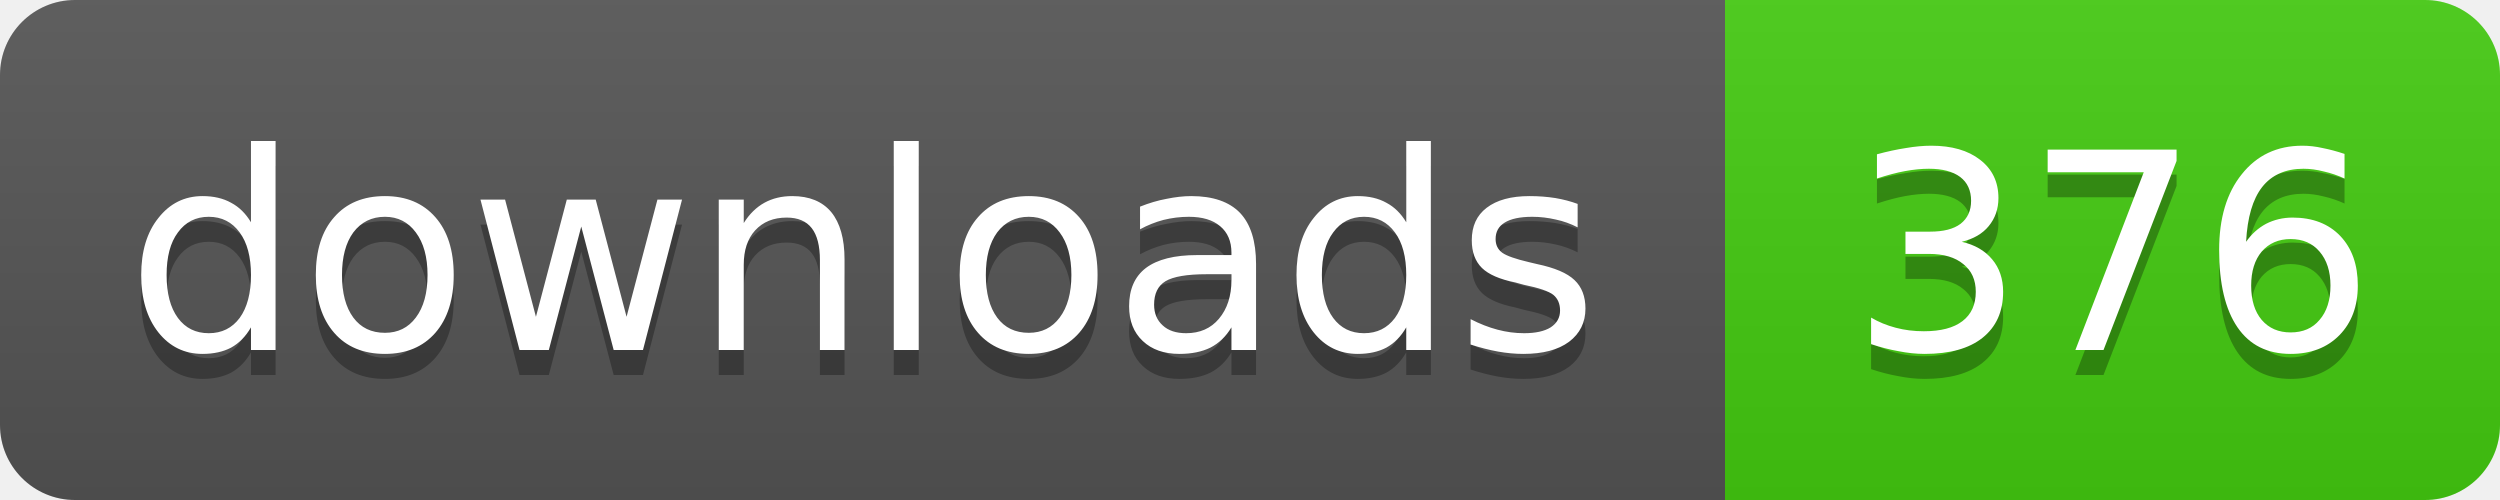
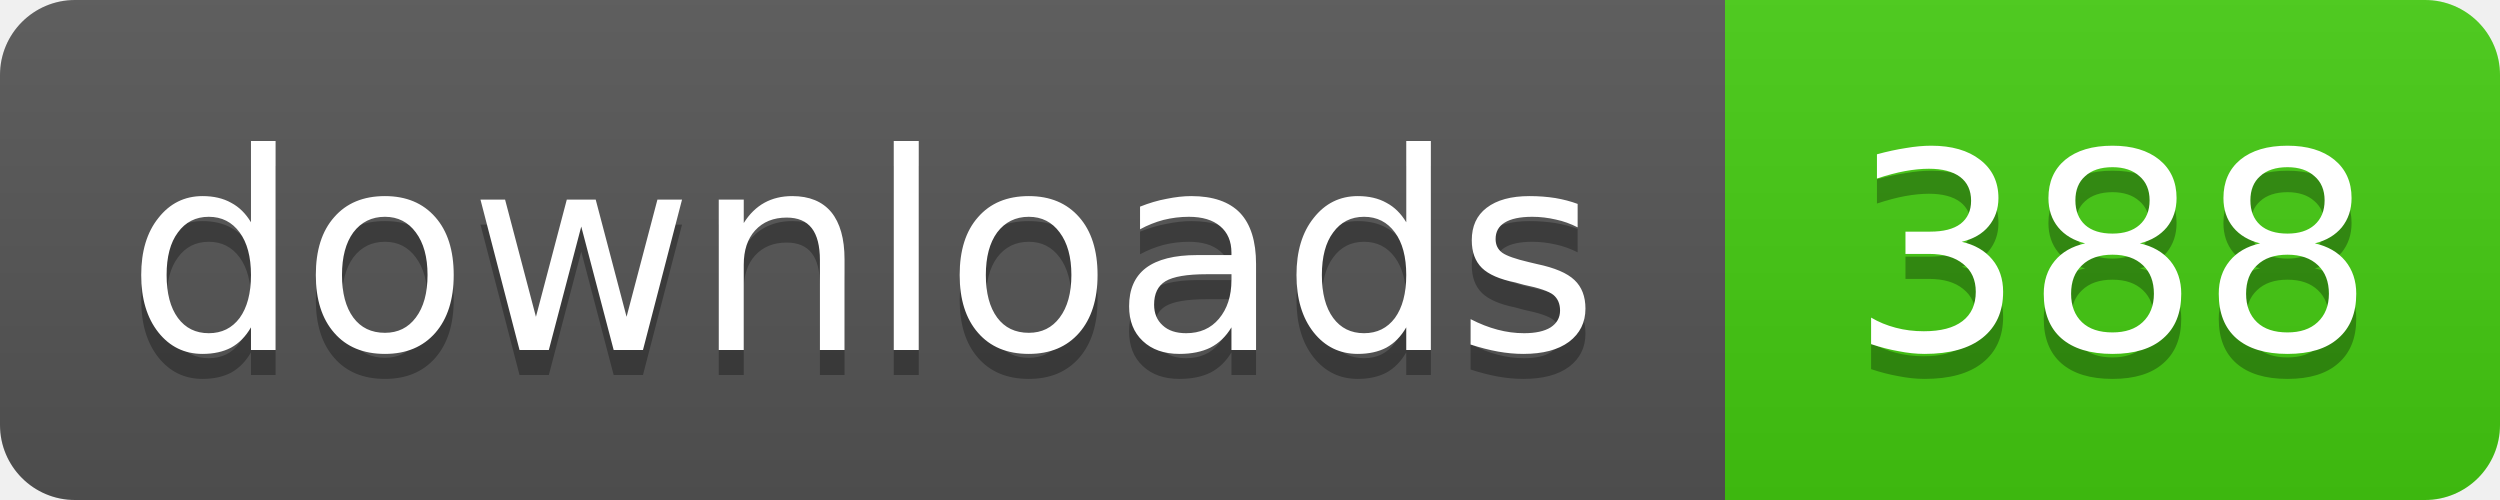
- <svg xmlns="http://www.w3.org/2000/svg" width="100" height="20" role="img" aria-label="downloads: 376">
+ <svg xmlns="http://www.w3.org/2000/svg" width="100" height="20" role="img" aria-label="downloads: 388">
  <linearGradient id="s" x2="0" y2="100%">
    <stop offset="0" stop-color="#bbb" stop-opacity=".1" />
    <stop offset="1" stop-opacity=".1" />
  </linearGradient>
  <clipPath id="r">
    <rect width="100" height="20" rx="3" />
  </clipPath>
  <g clip-path="url(#r)">
    <rect width="69" height="20" fill="#555" />
    <rect x="69" width="31" height="20" fill="#4c1" />
    <rect width="100" height="20" fill="url(#s)" />
  </g>
  <g fill="#fff" text-anchor="middle" font-family="Verdana,Geneva,DejaVu Sans,sans-serif" font-size="11">
    <g fill="#010101" fill-opacity=".3" aria-hidden="true">
      <text x="34.5" y="15">downloads</text>
-       <text x="84.5" y="15">376</text>
+       <text x="84.5" y="15">388</text>
    </g>
    <text x="34.5" y="14">downloads</text>
-     <text x="84.5" y="14">376</text>
+     <text x="84.5" y="14">388</text>
  </g>
</svg>
